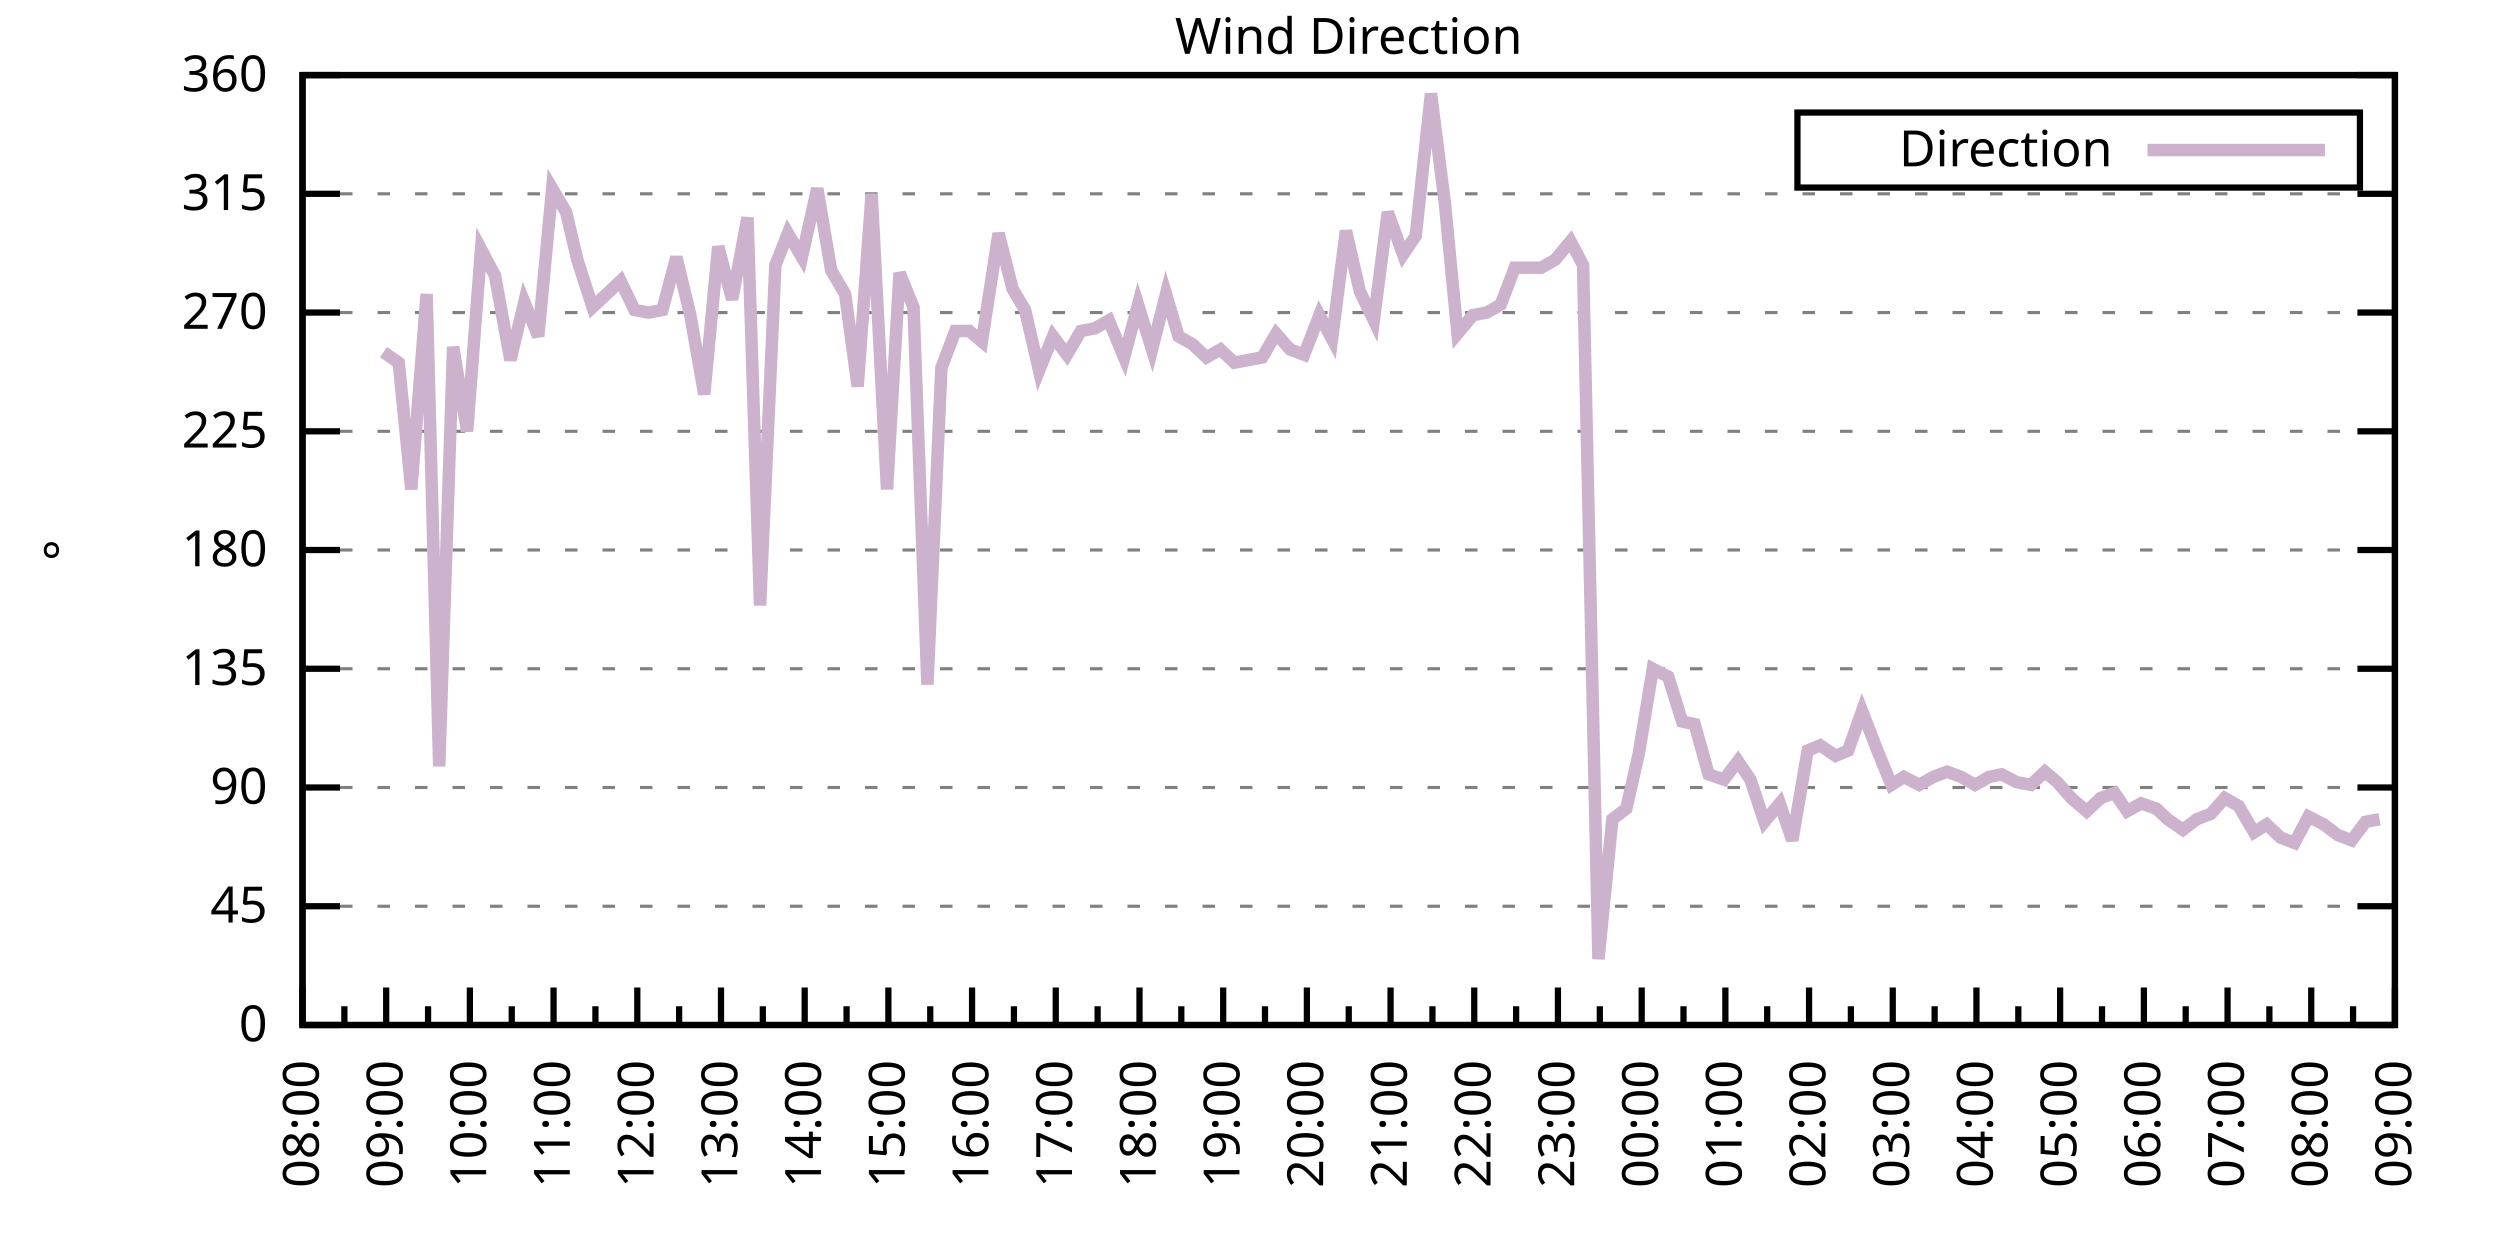
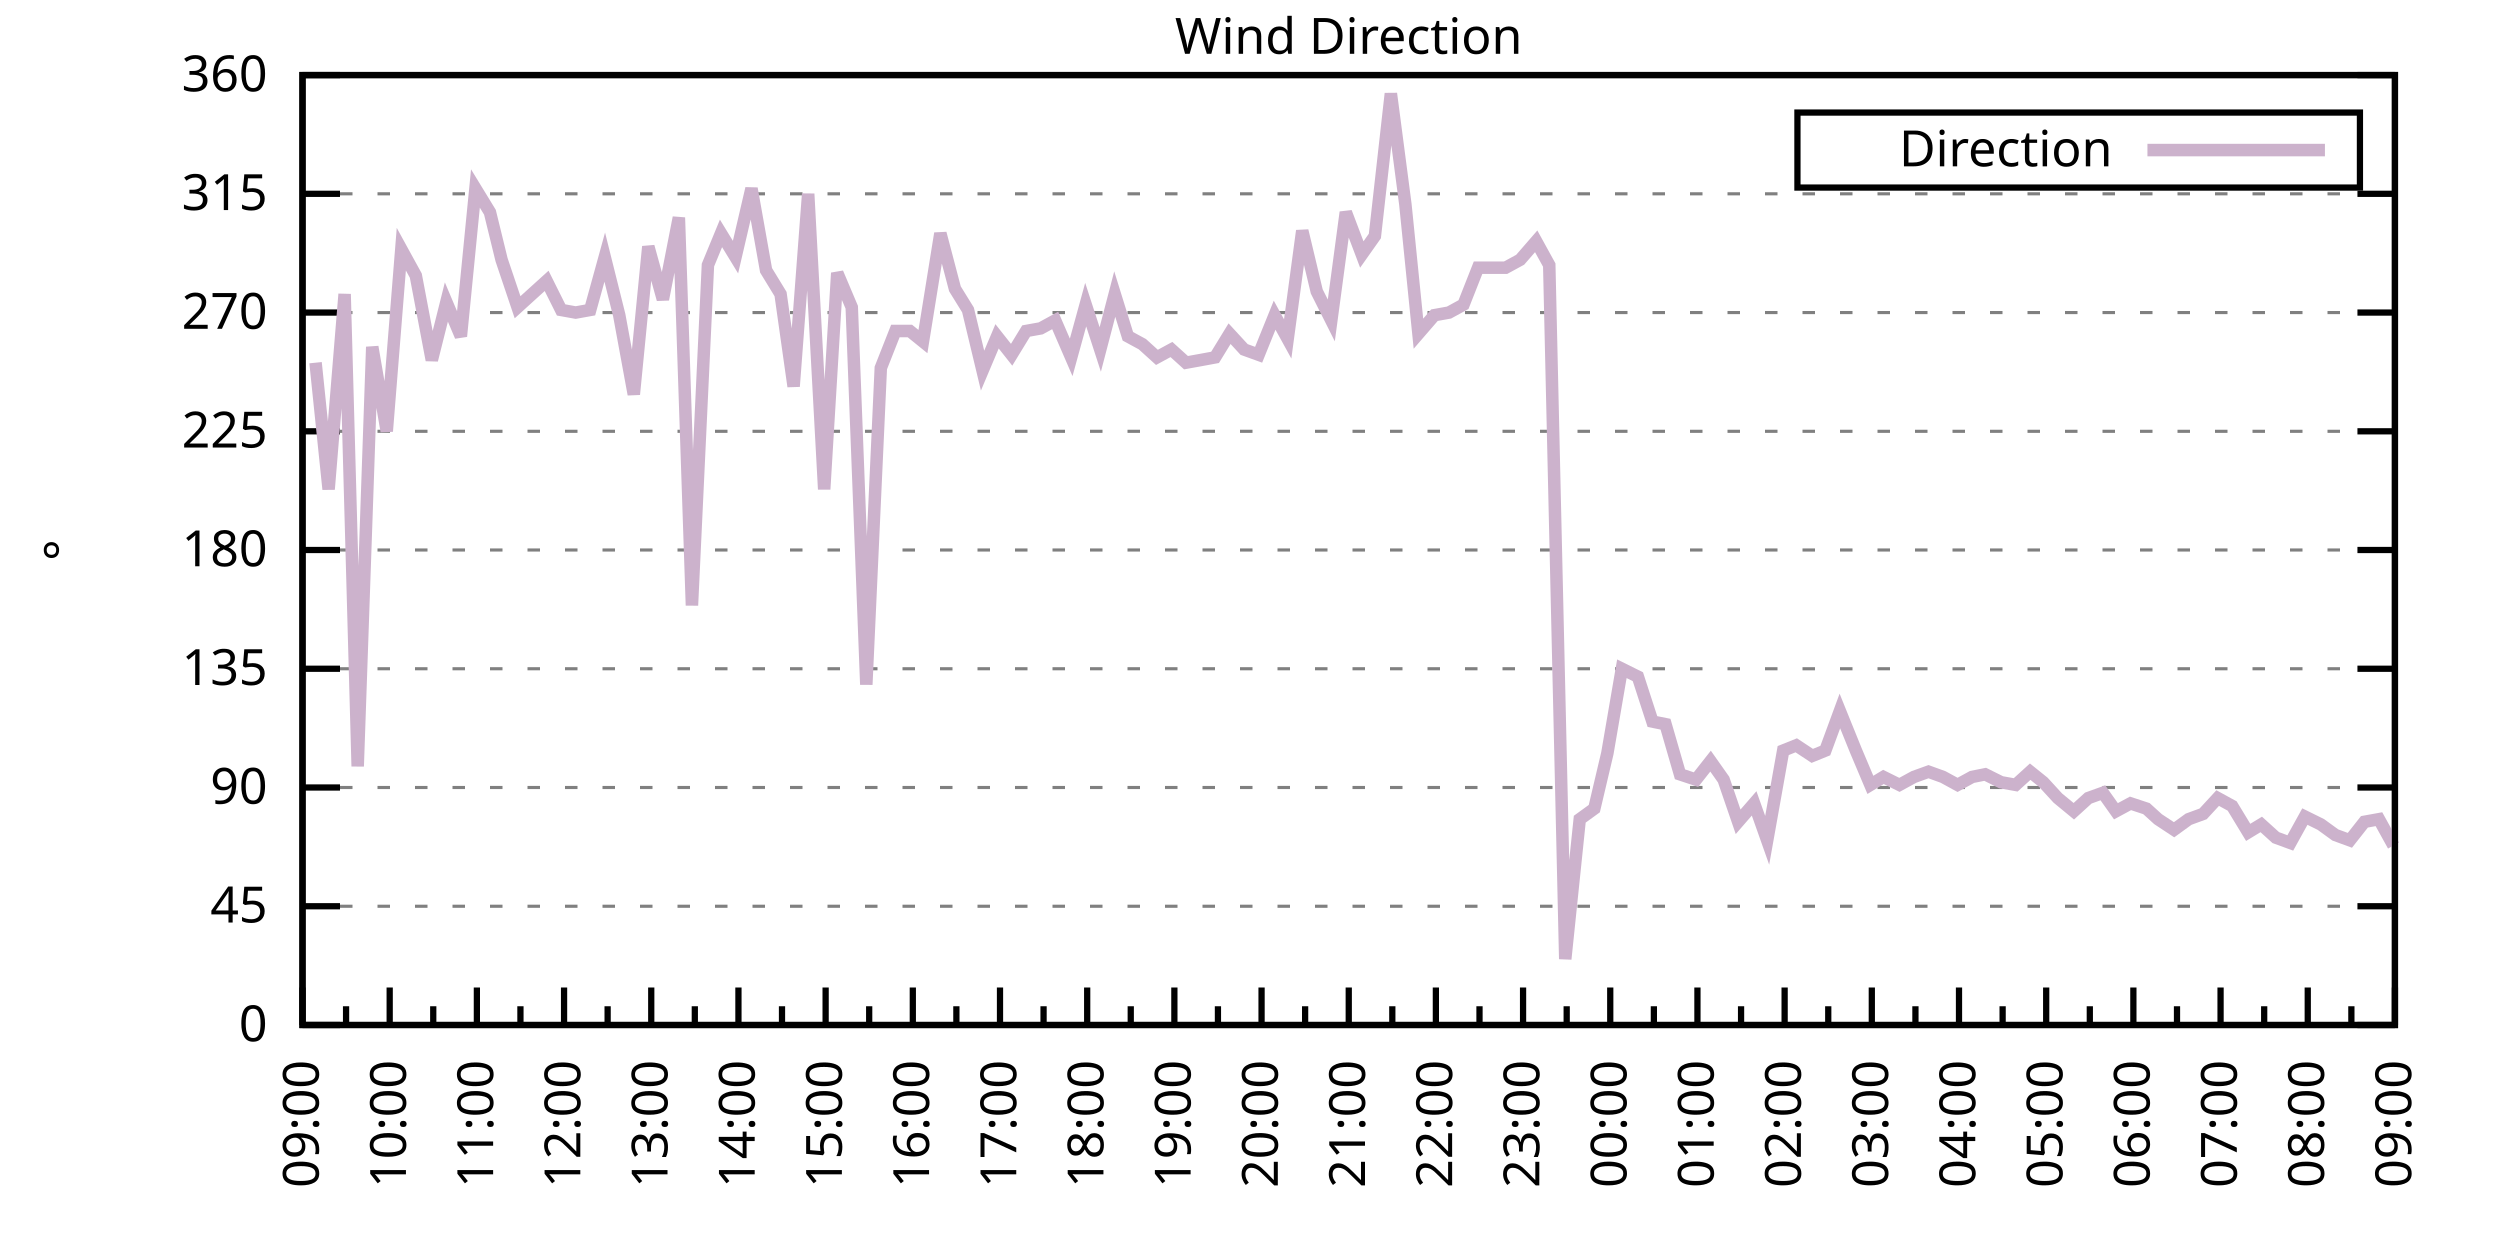
<svg xmlns="http://www.w3.org/2000/svg" xmlns:xlink="http://www.w3.org/1999/xlink" width="400" height="200" viewBox="0 0 400 200">
  <g id="gnuplot_canvas">
    <rect x="0" y="0" width="400" height="200" fill="none" />
    <defs>
      <circle id="gpDot" r="0.5" stroke-width="0.5" stroke="currentColor" />
      <path id="gpPt0" stroke-width="0.333" stroke="currentColor" d="M-1,0 h2 M0,-1 v2" />
      <path id="gpPt1" stroke-width="0.333" stroke="currentColor" d="M-1,-1 L1,1 M1,-1 L-1,1" />
      <path id="gpPt2" stroke-width="0.333" stroke="currentColor" d="M-1,0 L1,0 M0,-1 L0,1 M-1,-1 L1,1 M-1,1 L1,-1" />
      <rect id="gpPt3" stroke-width="0.333" stroke="currentColor" x="-1" y="-1" width="2" height="2" />
      <rect id="gpPt4" stroke-width="0.333" stroke="currentColor" fill="currentColor" x="-1" y="-1" width="2" height="2" />
      <circle id="gpPt5" stroke-width="0.333" stroke="currentColor" cx="0" cy="0" r="1" />
      <use xlink:href="#gpPt5" id="gpPt6" fill="currentColor" stroke="none" />
      <path id="gpPt7" stroke-width="0.333" stroke="currentColor" d="M0,-1.33 L-1.33,0.67 L1.33,0.67 z" />
      <use xlink:href="#gpPt7" id="gpPt8" fill="currentColor" stroke="none" />
      <use xlink:href="#gpPt7" id="gpPt9" stroke="currentColor" transform="rotate(180)" />
      <use xlink:href="#gpPt9" id="gpPt10" fill="currentColor" stroke="none" />
      <use xlink:href="#gpPt3" id="gpPt11" stroke="currentColor" transform="rotate(45)" />
      <use xlink:href="#gpPt11" id="gpPt12" fill="currentColor" stroke="none" />
      <path id="gpPt13" stroke-width="0.333" stroke="currentColor" d="M0,1.330 L1.265,0.411 L0.782,-1.067 L-0.782,-1.076 L-1.265,0.411 z" />
      <use xlink:href="#gpPt13" id="gpPt14" fill="currentColor" stroke="none" />
      <filter id="textbox" filterUnits="objectBoundingBox" x="0" y="0" height="1" width="1">
        <feFlood flood-color="white" flood-opacity="1" result="bgnd" />
        <feComposite in="SourceGraphic" in2="bgnd" operator="atop" />
      </filter>
      <filter id="greybox" filterUnits="objectBoundingBox" x="0" y="0" height="1" width="1">
        <feFlood flood-color="lightgrey" flood-opacity="1" result="grey" />
        <feComposite in="SourceGraphic" in2="grey" operator="atop" />
      </filter>
    </defs>
    <g fill="none" color="white" stroke="currentColor" stroke-width="1.00" stroke-linecap="butt" stroke-linejoin="miter">
</g>
    <g fill="none" color="black" stroke="currentColor" stroke-width="1.00" stroke-linecap="butt" stroke-linejoin="miter">
      <g stroke="none" shape-rendering="crispEdges">
        <polygon fill="rgb(255, 255, 255)" points="48.40,164.00 383.18,164.00 383.18,12.02 48.40,12.02 " />
      </g>
    </g>
    <g fill="none" color="black" stroke="currentColor" stroke-width="1.00" stroke-linecap="butt" stroke-linejoin="miter">
</g>
    <g fill="none" color="black" stroke="black" stroke-width="0.50" stroke-linecap="butt" stroke-linejoin="miter">
</g>
    <g fill="none" color="gray" stroke="currentColor" stroke-width="0.50" stroke-linecap="butt" stroke-linejoin="miter">
      <path stroke="gray" stroke-dasharray="2,4" class="gridline" d="M48.40,164.00 L383.19,164.00  " />
    </g>
    <g fill="none" color="gray" stroke="gray" stroke-width="1.00" stroke-linecap="butt" stroke-linejoin="miter">
</g>
    <g fill="none" color="black" stroke="currentColor" stroke-width="1.00" stroke-linecap="butt" stroke-linejoin="miter">
      <path stroke="black" d="M48.40,164.00 L54.40,164.00 M383.19,164.00 L377.19,164.00  " />
      <g transform="translate(42.80,166.60)" stroke="none" fill="black" font-family="Sans" font-size="8.00" text-anchor="end">
        <text>
          <tspan font-family="Sans"> 0</tspan>
        </text>
      </g>
    </g>
    <g fill="none" color="black" stroke="currentColor" stroke-width="1.00" stroke-linecap="butt" stroke-linejoin="miter">
</g>
    <g fill="none" color="black" stroke="black" stroke-width="0.50" stroke-linecap="butt" stroke-linejoin="miter">
</g>
    <g fill="none" color="gray" stroke="currentColor" stroke-width="0.50" stroke-linecap="butt" stroke-linejoin="miter">
      <path stroke="gray" stroke-dasharray="2,4" class="gridline" d="M48.40,145.00 L383.19,145.00  " />
    </g>
    <g fill="none" color="gray" stroke="gray" stroke-width="1.00" stroke-linecap="butt" stroke-linejoin="miter">
</g>
    <g fill="none" color="black" stroke="currentColor" stroke-width="1.00" stroke-linecap="butt" stroke-linejoin="miter">
      <path stroke="black" d="M48.40,145.00 L54.40,145.00 M383.19,145.00 L377.19,145.00  " />
      <g transform="translate(42.80,147.60)" stroke="none" fill="black" font-family="Sans" font-size="8.00" text-anchor="end">
        <text>
          <tspan font-family="Sans"> 45</tspan>
        </text>
      </g>
    </g>
    <g fill="none" color="black" stroke="currentColor" stroke-width="1.00" stroke-linecap="butt" stroke-linejoin="miter">
</g>
    <g fill="none" color="black" stroke="black" stroke-width="0.50" stroke-linecap="butt" stroke-linejoin="miter">
</g>
    <g fill="none" color="gray" stroke="currentColor" stroke-width="0.50" stroke-linecap="butt" stroke-linejoin="miter">
      <path stroke="gray" stroke-dasharray="2,4" class="gridline" d="M48.40,126.00 L383.19,126.00  " />
    </g>
    <g fill="none" color="gray" stroke="gray" stroke-width="1.00" stroke-linecap="butt" stroke-linejoin="miter">
</g>
    <g fill="none" color="black" stroke="currentColor" stroke-width="1.00" stroke-linecap="butt" stroke-linejoin="miter">
      <path stroke="black" d="M48.40,126.00 L54.40,126.00 M383.19,126.00 L377.19,126.00  " />
      <g transform="translate(42.80,128.60)" stroke="none" fill="black" font-family="Sans" font-size="8.00" text-anchor="end">
        <text>
          <tspan font-family="Sans"> 90</tspan>
        </text>
      </g>
    </g>
    <g fill="none" color="black" stroke="currentColor" stroke-width="1.00" stroke-linecap="butt" stroke-linejoin="miter">
</g>
    <g fill="none" color="black" stroke="black" stroke-width="0.50" stroke-linecap="butt" stroke-linejoin="miter">
</g>
    <g fill="none" color="gray" stroke="currentColor" stroke-width="0.50" stroke-linecap="butt" stroke-linejoin="miter">
      <path stroke="gray" stroke-dasharray="2,4" class="gridline" d="M48.40,107.00 L383.19,107.00  " />
    </g>
    <g fill="none" color="gray" stroke="gray" stroke-width="1.00" stroke-linecap="butt" stroke-linejoin="miter">
</g>
    <g fill="none" color="black" stroke="currentColor" stroke-width="1.00" stroke-linecap="butt" stroke-linejoin="miter">
      <path stroke="black" d="M48.40,107.00 L54.40,107.00 M383.19,107.00 L377.19,107.00  " />
      <g transform="translate(42.80,109.60)" stroke="none" fill="black" font-family="Sans" font-size="8.00" text-anchor="end">
        <text>
          <tspan font-family="Sans"> 135</tspan>
        </text>
      </g>
    </g>
    <g fill="none" color="black" stroke="currentColor" stroke-width="1.00" stroke-linecap="butt" stroke-linejoin="miter">
</g>
    <g fill="none" color="black" stroke="black" stroke-width="0.50" stroke-linecap="butt" stroke-linejoin="miter">
</g>
    <g fill="none" color="gray" stroke="currentColor" stroke-width="0.50" stroke-linecap="butt" stroke-linejoin="miter">
      <path stroke="gray" stroke-dasharray="2,4" class="gridline" d="M48.40,88.00 L383.19,88.00  " />
    </g>
    <g fill="none" color="gray" stroke="gray" stroke-width="1.00" stroke-linecap="butt" stroke-linejoin="miter">
</g>
    <g fill="none" color="black" stroke="currentColor" stroke-width="1.00" stroke-linecap="butt" stroke-linejoin="miter">
      <path stroke="black" d="M48.40,88.00 L54.40,88.00 M383.19,88.00 L377.19,88.00  " />
      <g transform="translate(42.80,90.60)" stroke="none" fill="black" font-family="Sans" font-size="8.00" text-anchor="end">
        <text>
          <tspan font-family="Sans"> 180</tspan>
        </text>
      </g>
    </g>
    <g fill="none" color="black" stroke="currentColor" stroke-width="1.00" stroke-linecap="butt" stroke-linejoin="miter">
</g>
    <g fill="none" color="black" stroke="black" stroke-width="0.50" stroke-linecap="butt" stroke-linejoin="miter">
</g>
    <g fill="none" color="gray" stroke="currentColor" stroke-width="0.50" stroke-linecap="butt" stroke-linejoin="miter">
      <path stroke="gray" stroke-dasharray="2,4" class="gridline" d="M48.40,69.01 L383.19,69.01  " />
    </g>
    <g fill="none" color="gray" stroke="gray" stroke-width="1.00" stroke-linecap="butt" stroke-linejoin="miter">
</g>
    <g fill="none" color="black" stroke="currentColor" stroke-width="1.00" stroke-linecap="butt" stroke-linejoin="miter">
      <path stroke="black" d="M48.40,69.01 L54.40,69.01 M383.19,69.01 L377.19,69.01  " />
      <g transform="translate(42.80,71.61)" stroke="none" fill="black" font-family="Sans" font-size="8.00" text-anchor="end">
        <text>
          <tspan font-family="Sans"> 225</tspan>
        </text>
      </g>
    </g>
    <g fill="none" color="black" stroke="currentColor" stroke-width="1.00" stroke-linecap="butt" stroke-linejoin="miter">
</g>
    <g fill="none" color="black" stroke="black" stroke-width="0.50" stroke-linecap="butt" stroke-linejoin="miter">
</g>
    <g fill="none" color="gray" stroke="currentColor" stroke-width="0.50" stroke-linecap="butt" stroke-linejoin="miter">
      <path stroke="gray" stroke-dasharray="2,4" class="gridline" d="M48.40,50.01 L383.19,50.01  " />
    </g>
    <g fill="none" color="gray" stroke="gray" stroke-width="1.00" stroke-linecap="butt" stroke-linejoin="miter">
</g>
    <g fill="none" color="black" stroke="currentColor" stroke-width="1.00" stroke-linecap="butt" stroke-linejoin="miter">
      <path stroke="black" d="M48.40,50.01 L54.40,50.01 M383.19,50.01 L377.19,50.01  " />
      <g transform="translate(42.80,52.61)" stroke="none" fill="black" font-family="Sans" font-size="8.00" text-anchor="end">
        <text>
          <tspan font-family="Sans"> 270</tspan>
        </text>
      </g>
    </g>
    <g fill="none" color="black" stroke="currentColor" stroke-width="1.00" stroke-linecap="butt" stroke-linejoin="miter">
</g>
    <g fill="none" color="black" stroke="black" stroke-width="0.50" stroke-linecap="butt" stroke-linejoin="miter">
</g>
    <g fill="none" color="gray" stroke="currentColor" stroke-width="0.50" stroke-linecap="butt" stroke-linejoin="miter">
      <path stroke="gray" stroke-dasharray="2,4" class="gridline" d="M48.40,31.01 L383.19,31.01  " />
    </g>
    <g fill="none" color="gray" stroke="gray" stroke-width="1.00" stroke-linecap="butt" stroke-linejoin="miter">
</g>
    <g fill="none" color="black" stroke="currentColor" stroke-width="1.00" stroke-linecap="butt" stroke-linejoin="miter">
      <path stroke="black" d="M48.40,31.01 L54.40,31.01 M383.19,31.01 L377.19,31.01  " />
      <g transform="translate(42.80,33.61)" stroke="none" fill="black" font-family="Sans" font-size="8.00" text-anchor="end">
        <text>
          <tspan font-family="Sans"> 315</tspan>
        </text>
      </g>
    </g>
    <g fill="none" color="black" stroke="currentColor" stroke-width="1.00" stroke-linecap="butt" stroke-linejoin="miter">
</g>
    <g fill="none" color="black" stroke="black" stroke-width="0.50" stroke-linecap="butt" stroke-linejoin="miter">
</g>
    <g fill="none" color="gray" stroke="currentColor" stroke-width="0.50" stroke-linecap="butt" stroke-linejoin="miter">
      <path stroke="gray" stroke-dasharray="2,4" class="gridline" d="M48.40,12.01 L383.19,12.01  " />
    </g>
    <g fill="none" color="gray" stroke="gray" stroke-width="1.00" stroke-linecap="butt" stroke-linejoin="miter">
</g>
    <g fill="none" color="black" stroke="currentColor" stroke-width="1.00" stroke-linecap="butt" stroke-linejoin="miter">
      <path stroke="black" d="M48.40,12.01 L54.40,12.01 M383.19,12.01 L377.19,12.01  " />
      <g transform="translate(42.80,14.61)" stroke="none" fill="black" font-family="Sans" font-size="8.00" text-anchor="end">
        <text>
          <tspan font-family="Sans"> 360</tspan>
        </text>
      </g>
    </g>
    <g fill="none" color="black" stroke="currentColor" stroke-width="1.00" stroke-linecap="butt" stroke-linejoin="miter">
      <path stroke="black" d="M48.40,164.00 L48.40,158.00  " />
      <g transform="translate(51.00,169.60) rotate(270)" stroke="none" fill="black" font-family="Sans" font-size="8.00" text-anchor="end">
        <text>
+           <tspan font-family="Sans">09:00</tspan>
+         </text>
+       </g>
+     </g>
+     <g fill="none" color="black" stroke="currentColor" stroke-width="1.00" stroke-linecap="butt" stroke-linejoin="miter">
+       <path stroke="black" d="M55.37,164.00 L55.37,161.00 M62.35,164.00 L62.35,158.00  " />
+       <g transform="translate(64.95,169.60) rotate(270)" stroke="none" fill="black" font-family="Sans" font-size="8.00" text-anchor="end">
+         <text>
+           <tspan font-family="Sans">10:00</tspan>
+         </text>
+       </g>
+     </g>
+     <g fill="none" color="black" stroke="currentColor" stroke-width="1.00" stroke-linecap="butt" stroke-linejoin="miter">
+       <path stroke="black" d="M69.32,164.00 L69.32,161.00 M76.30,164.00 L76.30,158.00  " />
+       <g transform="translate(78.90,169.60) rotate(270)" stroke="none" fill="black" font-family="Sans" font-size="8.00" text-anchor="end">
+         <text>
+           <tspan font-family="Sans">11:00</tspan>
+         </text>
+       </g>
+     </g>
+     <g fill="none" color="black" stroke="currentColor" stroke-width="1.00" stroke-linecap="butt" stroke-linejoin="miter">
+       <path stroke="black" d="M83.27,164.00 L83.27,161.00 M90.25,164.00 L90.25,158.00  " />
+       <g transform="translate(92.85,169.60) rotate(270)" stroke="none" fill="black" font-family="Sans" font-size="8.00" text-anchor="end">
+         <text>
+           <tspan font-family="Sans">12:00</tspan>
+         </text>
+       </g>
+     </g>
+     <g fill="none" color="black" stroke="currentColor" stroke-width="1.00" stroke-linecap="butt" stroke-linejoin="miter">
+       <path stroke="black" d="M97.22,164.00 L97.22,161.00 M104.20,164.00 L104.20,158.00  " />
+       <g transform="translate(106.80,169.60) rotate(270)" stroke="none" fill="black" font-family="Sans" font-size="8.00" text-anchor="end">
+         <text>
+           <tspan font-family="Sans">13:00</tspan>
+         </text>
+       </g>
+     </g>
+     <g fill="none" color="black" stroke="currentColor" stroke-width="1.00" stroke-linecap="butt" stroke-linejoin="miter">
+       <path stroke="black" d="M111.17,164.00 L111.17,161.00 M118.15,164.00 L118.15,158.00  " />
+       <g transform="translate(120.75,169.60) rotate(270)" stroke="none" fill="black" font-family="Sans" font-size="8.00" text-anchor="end">
+         <text>
+           <tspan font-family="Sans">14:00</tspan>
+         </text>
+       </g>
+     </g>
+     <g fill="none" color="black" stroke="currentColor" stroke-width="1.00" stroke-linecap="butt" stroke-linejoin="miter">
+       <path stroke="black" d="M125.12,164.00 L125.12,161.00 M132.10,164.00 L132.10,158.00  " />
+       <g transform="translate(134.70,169.60) rotate(270)" stroke="none" fill="black" font-family="Sans" font-size="8.00" text-anchor="end">
+         <text>
+           <tspan font-family="Sans">15:00</tspan>
+         </text>
+       </g>
+     </g>
+     <g fill="none" color="black" stroke="currentColor" stroke-width="1.00" stroke-linecap="butt" stroke-linejoin="miter">
+       <path stroke="black" d="M139.07,164.00 L139.07,161.00 M146.05,164.00 L146.05,158.00  " />
+       <g transform="translate(148.65,169.60) rotate(270)" stroke="none" fill="black" font-family="Sans" font-size="8.00" text-anchor="end">
+         <text>
+           <tspan font-family="Sans">16:00</tspan>
+         </text>
+       </g>
+     </g>
+     <g fill="none" color="black" stroke="currentColor" stroke-width="1.00" stroke-linecap="butt" stroke-linejoin="miter">
+       <path stroke="black" d="M153.02,164.00 L153.02,161.00 M160.00,164.00 L160.00,158.00  " />
+       <g transform="translate(162.60,169.60) rotate(270)" stroke="none" fill="black" font-family="Sans" font-size="8.00" text-anchor="end">
+         <text>
+           <tspan font-family="Sans">17:00</tspan>
+         </text>
+       </g>
+     </g>
+     <g fill="none" color="black" stroke="currentColor" stroke-width="1.00" stroke-linecap="butt" stroke-linejoin="miter">
+       <path stroke="black" d="M166.97,164.00 L166.97,161.00 M173.95,164.00 L173.95,158.00  " />
+       <g transform="translate(176.55,169.60) rotate(270)" stroke="none" fill="black" font-family="Sans" font-size="8.00" text-anchor="end">
+         <text>
+           <tspan font-family="Sans">18:00</tspan>
+         </text>
+       </g>
+     </g>
+     <g fill="none" color="black" stroke="currentColor" stroke-width="1.00" stroke-linecap="butt" stroke-linejoin="miter">
+       <path stroke="black" d="M180.92,164.00 L180.92,161.00 M187.90,164.00 L187.90,158.00  " />
+       <g transform="translate(190.50,169.60) rotate(270)" stroke="none" fill="black" font-family="Sans" font-size="8.00" text-anchor="end">
+         <text>
+           <tspan font-family="Sans">19:00</tspan>
+         </text>
+       </g>
+     </g>
+     <g fill="none" color="black" stroke="currentColor" stroke-width="1.00" stroke-linecap="butt" stroke-linejoin="miter">
+       <path stroke="black" d="M194.87,164.00 L194.87,161.00 M201.85,164.00 L201.85,158.00  " />
+       <g transform="translate(204.45,169.60) rotate(270)" stroke="none" fill="black" font-family="Sans" font-size="8.00" text-anchor="end">
+         <text>
+           <tspan font-family="Sans">20:00</tspan>
+         </text>
+       </g>
+     </g>
+     <g fill="none" color="black" stroke="currentColor" stroke-width="1.00" stroke-linecap="butt" stroke-linejoin="miter">
+       <path stroke="black" d="M208.82,164.00 L208.82,161.00 M215.80,164.00 L215.80,158.00  " />
+       <g transform="translate(218.40,169.60) rotate(270)" stroke="none" fill="black" font-family="Sans" font-size="8.00" text-anchor="end">
+         <text>
+           <tspan font-family="Sans">21:00</tspan>
+         </text>
+       </g>
+     </g>
+     <g fill="none" color="black" stroke="currentColor" stroke-width="1.00" stroke-linecap="butt" stroke-linejoin="miter">
+       <path stroke="black" d="M222.77,164.00 L222.77,161.00 M229.74,164.00 L229.74,158.00  " />
+       <g transform="translate(232.34,169.60) rotate(270)" stroke="none" fill="black" font-family="Sans" font-size="8.00" text-anchor="end">
+         <text>
+           <tspan font-family="Sans">22:00</tspan>
+         </text>
+       </g>
+     </g>
+     <g fill="none" color="black" stroke="currentColor" stroke-width="1.00" stroke-linecap="butt" stroke-linejoin="miter">
+       <path stroke="black" d="M236.72,164.00 L236.72,161.00 M243.69,164.00 L243.69,158.00  " />
+       <g transform="translate(246.29,169.60) rotate(270)" stroke="none" fill="black" font-family="Sans" font-size="8.00" text-anchor="end">
+         <text>
+           <tspan font-family="Sans">23:00</tspan>
+         </text>
+       </g>
+     </g>
+     <g fill="none" color="black" stroke="currentColor" stroke-width="1.00" stroke-linecap="butt" stroke-linejoin="miter">
+       <path stroke="black" d="M250.67,164.00 L250.67,161.00 M257.64,164.00 L257.64,158.00  " />
+       <g transform="translate(260.24,169.60) rotate(270)" stroke="none" fill="black" font-family="Sans" font-size="8.00" text-anchor="end">
+         <text>
+           <tspan font-family="Sans">00:00</tspan>
+         </text>
+       </g>
+     </g>
+     <g fill="none" color="black" stroke="currentColor" stroke-width="1.00" stroke-linecap="butt" stroke-linejoin="miter">
+       <path stroke="black" d="M264.62,164.00 L264.62,161.00 M271.59,164.00 L271.59,158.00  " />
+       <g transform="translate(274.19,169.60) rotate(270)" stroke="none" fill="black" font-family="Sans" font-size="8.00" text-anchor="end">
+         <text>
+           <tspan font-family="Sans">01:00</tspan>
+         </text>
+       </g>
+     </g>
+     <g fill="none" color="black" stroke="currentColor" stroke-width="1.00" stroke-linecap="butt" stroke-linejoin="miter">
+       <path stroke="black" d="M278.57,164.00 L278.57,161.00 M285.54,164.00 L285.54,158.00  " />
+       <g transform="translate(288.14,169.60) rotate(270)" stroke="none" fill="black" font-family="Sans" font-size="8.00" text-anchor="end">
+         <text>
+           <tspan font-family="Sans">02:00</tspan>
+         </text>
+       </g>
+     </g>
+     <g fill="none" color="black" stroke="currentColor" stroke-width="1.00" stroke-linecap="butt" stroke-linejoin="miter">
+       <path stroke="black" d="M292.52,164.00 L292.52,161.00 M299.49,164.00 L299.49,158.00  " />
+       <g transform="translate(302.09,169.60) rotate(270)" stroke="none" fill="black" font-family="Sans" font-size="8.00" text-anchor="end">
+         <text>
+           <tspan font-family="Sans">03:00</tspan>
+         </text>
+       </g>
+     </g>
+     <g fill="none" color="black" stroke="currentColor" stroke-width="1.00" stroke-linecap="butt" stroke-linejoin="miter">
+       <path stroke="black" d="M306.47,164.00 L306.47,161.00 M313.44,164.00 L313.44,158.00  " />
+       <g transform="translate(316.04,169.60) rotate(270)" stroke="none" fill="black" font-family="Sans" font-size="8.00" text-anchor="end">
+         <text>
+           <tspan font-family="Sans">04:00</tspan>
+         </text>
+       </g>
+     </g>
+     <g fill="none" color="black" stroke="currentColor" stroke-width="1.00" stroke-linecap="butt" stroke-linejoin="miter">
+       <path stroke="black" d="M320.42,164.00 L320.42,161.00 M327.39,164.00 L327.39,158.00  " />
+       <g transform="translate(329.99,169.60) rotate(270)" stroke="none" fill="black" font-family="Sans" font-size="8.00" text-anchor="end">
+         <text>
+           <tspan font-family="Sans">05:00</tspan>
+         </text>
+       </g>
+     </g>
+     <g fill="none" color="black" stroke="currentColor" stroke-width="1.00" stroke-linecap="butt" stroke-linejoin="miter">
+       <path stroke="black" d="M334.37,164.00 L334.37,161.00 M341.34,164.00 L341.34,158.00  " />
+       <g transform="translate(343.94,169.60) rotate(270)" stroke="none" fill="black" font-family="Sans" font-size="8.00" text-anchor="end">
+         <text>
+           <tspan font-family="Sans">06:00</tspan>
+         </text>
+       </g>
+     </g>
+     <g fill="none" color="black" stroke="currentColor" stroke-width="1.00" stroke-linecap="butt" stroke-linejoin="miter">
+       <path stroke="black" d="M348.32,164.00 L348.32,161.00 M355.29,164.00 L355.29,158.00  " />
+       <g transform="translate(357.89,169.60) rotate(270)" stroke="none" fill="black" font-family="Sans" font-size="8.00" text-anchor="end">
+         <text>
+           <tspan font-family="Sans">07:00</tspan>
+         </text>
+       </g>
+     </g>
+     <g fill="none" color="black" stroke="currentColor" stroke-width="1.00" stroke-linecap="butt" stroke-linejoin="miter">
+       <path stroke="black" d="M362.27,164.00 L362.27,161.00 M369.24,164.00 L369.24,158.00  " />
+       <g transform="translate(371.84,169.60) rotate(270)" stroke="none" fill="black" font-family="Sans" font-size="8.00" text-anchor="end">
+         <text>
          <tspan font-family="Sans">08:00</tspan>
        </text>
      </g>
    </g>
    <g fill="none" color="black" stroke="currentColor" stroke-width="1.00" stroke-linecap="butt" stroke-linejoin="miter">
-       <path stroke="black" d="M55.10,164.00 L55.10,161.00 M61.79,164.00 L61.79,158.00  " />
-       <g transform="translate(64.39,169.60) rotate(270)" stroke="none" fill="black" font-family="Sans" font-size="8.00" text-anchor="end">
-         <text>
-           <tspan font-family="Sans">09:00</tspan>
-         </text>
-       </g>
-     </g>
-     <g fill="none" color="black" stroke="currentColor" stroke-width="1.00" stroke-linecap="butt" stroke-linejoin="miter">
-       <path stroke="black" d="M68.49,164.00 L68.49,161.00 M75.18,164.00 L75.18,158.00  " />
-       <g transform="translate(77.78,169.60) rotate(270)" stroke="none" fill="black" font-family="Sans" font-size="8.00" text-anchor="end">
-         <text>
-           <tspan font-family="Sans">10:00</tspan>
-         </text>
-       </g>
-     </g>
-     <g fill="none" color="black" stroke="currentColor" stroke-width="1.00" stroke-linecap="butt" stroke-linejoin="miter">
-       <path stroke="black" d="M81.88,164.00 L81.88,161.00 M88.57,164.00 L88.57,158.00  " />
-       <g transform="translate(91.17,169.60) rotate(270)" stroke="none" fill="black" font-family="Sans" font-size="8.00" text-anchor="end">
-         <text>
-           <tspan font-family="Sans">11:00</tspan>
-         </text>
-       </g>
-     </g>
-     <g fill="none" color="black" stroke="currentColor" stroke-width="1.00" stroke-linecap="butt" stroke-linejoin="miter">
-       <path stroke="black" d="M95.27,164.00 L95.27,161.00 M101.97,164.00 L101.97,158.00  " />
-       <g transform="translate(104.57,169.60) rotate(270)" stroke="none" fill="black" font-family="Sans" font-size="8.00" text-anchor="end">
-         <text>
-           <tspan font-family="Sans">12:00</tspan>
-         </text>
-       </g>
-     </g>
-     <g fill="none" color="black" stroke="currentColor" stroke-width="1.00" stroke-linecap="butt" stroke-linejoin="miter">
-       <path stroke="black" d="M108.66,164.00 L108.66,161.00 M115.36,164.00 L115.36,158.00  " />
-       <g transform="translate(117.96,169.60) rotate(270)" stroke="none" fill="black" font-family="Sans" font-size="8.00" text-anchor="end">
-         <text>
-           <tspan font-family="Sans">13:00</tspan>
-         </text>
-       </g>
-     </g>
-     <g fill="none" color="black" stroke="currentColor" stroke-width="1.00" stroke-linecap="butt" stroke-linejoin="miter">
-       <path stroke="black" d="M122.05,164.00 L122.05,161.00 M128.75,164.00 L128.75,158.00  " />
-       <g transform="translate(131.35,169.60) rotate(270)" stroke="none" fill="black" font-family="Sans" font-size="8.00" text-anchor="end">
-         <text>
-           <tspan font-family="Sans">14:00</tspan>
-         </text>
-       </g>
-     </g>
-     <g fill="none" color="black" stroke="currentColor" stroke-width="1.00" stroke-linecap="butt" stroke-linejoin="miter">
-       <path stroke="black" d="M135.45,164.00 L135.45,161.00 M142.14,164.00 L142.14,158.00  " />
-       <g transform="translate(144.74,169.60) rotate(270)" stroke="none" fill="black" font-family="Sans" font-size="8.00" text-anchor="end">
-         <text>
-           <tspan font-family="Sans">15:00</tspan>
-         </text>
-       </g>
-     </g>
-     <g fill="none" color="black" stroke="currentColor" stroke-width="1.00" stroke-linecap="butt" stroke-linejoin="miter">
-       <path stroke="black" d="M148.84,164.00 L148.84,161.00 M155.53,164.00 L155.53,158.00  " />
-       <g transform="translate(158.13,169.60) rotate(270)" stroke="none" fill="black" font-family="Sans" font-size="8.00" text-anchor="end">
-         <text>
-           <tspan font-family="Sans">16:00</tspan>
-         </text>
-       </g>
-     </g>
-     <g fill="none" color="black" stroke="currentColor" stroke-width="1.00" stroke-linecap="butt" stroke-linejoin="miter">
-       <path stroke="black" d="M162.23,164.00 L162.23,161.00 M168.92,164.00 L168.92,158.00  " />
-       <g transform="translate(171.52,169.60) rotate(270)" stroke="none" fill="black" font-family="Sans" font-size="8.00" text-anchor="end">
-         <text>
-           <tspan font-family="Sans">17:00</tspan>
-         </text>
-       </g>
-     </g>
-     <g fill="none" color="black" stroke="currentColor" stroke-width="1.00" stroke-linecap="butt" stroke-linejoin="miter">
-       <path stroke="black" d="M175.62,164.00 L175.62,161.00 M182.32,164.00 L182.32,158.00  " />
-       <g transform="translate(184.92,169.60) rotate(270)" stroke="none" fill="black" font-family="Sans" font-size="8.00" text-anchor="end">
-         <text>
-           <tspan font-family="Sans">18:00</tspan>
-         </text>
-       </g>
-     </g>
-     <g fill="none" color="black" stroke="currentColor" stroke-width="1.00" stroke-linecap="butt" stroke-linejoin="miter">
-       <path stroke="black" d="M189.01,164.00 L189.01,161.00 M195.71,164.00 L195.71,158.00  " />
-       <g transform="translate(198.31,169.60) rotate(270)" stroke="none" fill="black" font-family="Sans" font-size="8.00" text-anchor="end">
-         <text>
-           <tspan font-family="Sans">19:00</tspan>
-         </text>
-       </g>
-     </g>
-     <g fill="none" color="black" stroke="currentColor" stroke-width="1.00" stroke-linecap="butt" stroke-linejoin="miter">
-       <path stroke="black" d="M202.40,164.00 L202.40,161.00 M209.10,164.00 L209.10,158.00  " />
-       <g transform="translate(211.70,169.60) rotate(270)" stroke="none" fill="black" font-family="Sans" font-size="8.00" text-anchor="end">
-         <text>
-           <tspan font-family="Sans">20:00</tspan>
-         </text>
-       </g>
-     </g>
-     <g fill="none" color="black" stroke="currentColor" stroke-width="1.00" stroke-linecap="butt" stroke-linejoin="miter">
-       <path stroke="black" d="M215.80,164.00 L215.80,161.00 M222.49,164.00 L222.49,158.00  " />
-       <g transform="translate(225.09,169.60) rotate(270)" stroke="none" fill="black" font-family="Sans" font-size="8.00" text-anchor="end">
-         <text>
-           <tspan font-family="Sans">21:00</tspan>
-         </text>
-       </g>
-     </g>
-     <g fill="none" color="black" stroke="currentColor" stroke-width="1.00" stroke-linecap="butt" stroke-linejoin="miter">
-       <path stroke="black" d="M229.19,164.00 L229.19,161.00 M235.88,164.00 L235.88,158.00  " />
-       <g transform="translate(238.48,169.60) rotate(270)" stroke="none" fill="black" font-family="Sans" font-size="8.00" text-anchor="end">
-         <text>
-           <tspan font-family="Sans">22:00</tspan>
-         </text>
-       </g>
-     </g>
-     <g fill="none" color="black" stroke="currentColor" stroke-width="1.00" stroke-linecap="butt" stroke-linejoin="miter">
-       <path stroke="black" d="M242.58,164.00 L242.58,161.00 M249.27,164.00 L249.27,158.00  " />
-       <g transform="translate(251.87,169.60) rotate(270)" stroke="none" fill="black" font-family="Sans" font-size="8.00" text-anchor="end">
-         <text>
-           <tspan font-family="Sans">23:00</tspan>
-         </text>
-       </g>
-     </g>
-     <g fill="none" color="black" stroke="currentColor" stroke-width="1.00" stroke-linecap="butt" stroke-linejoin="miter">
-       <path stroke="black" d="M255.97,164.00 L255.97,161.00 M262.67,164.00 L262.67,158.00  " />
-       <g transform="translate(265.27,169.60) rotate(270)" stroke="none" fill="black" font-family="Sans" font-size="8.00" text-anchor="end">
-         <text>
-           <tspan font-family="Sans">00:00</tspan>
-         </text>
-       </g>
-     </g>
-     <g fill="none" color="black" stroke="currentColor" stroke-width="1.00" stroke-linecap="butt" stroke-linejoin="miter">
-       <path stroke="black" d="M269.36,164.00 L269.36,161.00 M276.06,164.00 L276.06,158.00  " />
-       <g transform="translate(278.66,169.60) rotate(270)" stroke="none" fill="black" font-family="Sans" font-size="8.00" text-anchor="end">
-         <text>
-           <tspan font-family="Sans">01:00</tspan>
-         </text>
-       </g>
-     </g>
-     <g fill="none" color="black" stroke="currentColor" stroke-width="1.00" stroke-linecap="butt" stroke-linejoin="miter">
-       <path stroke="black" d="M282.75,164.00 L282.75,161.00 M289.45,164.00 L289.45,158.00  " />
-       <g transform="translate(292.05,169.60) rotate(270)" stroke="none" fill="black" font-family="Sans" font-size="8.00" text-anchor="end">
-         <text>
-           <tspan font-family="Sans">02:00</tspan>
-         </text>
-       </g>
-     </g>
-     <g fill="none" color="black" stroke="currentColor" stroke-width="1.00" stroke-linecap="butt" stroke-linejoin="miter">
-       <path stroke="black" d="M296.14,164.00 L296.14,161.00 M302.84,164.00 L302.84,158.00  " />
-       <g transform="translate(305.44,169.60) rotate(270)" stroke="none" fill="black" font-family="Sans" font-size="8.00" text-anchor="end">
-         <text>
-           <tspan font-family="Sans">03:00</tspan>
-         </text>
-       </g>
-     </g>
-     <g fill="none" color="black" stroke="currentColor" stroke-width="1.00" stroke-linecap="butt" stroke-linejoin="miter">
-       <path stroke="black" d="M309.54,164.00 L309.54,161.00 M316.23,164.00 L316.23,158.00  " />
-       <g transform="translate(318.83,169.60) rotate(270)" stroke="none" fill="black" font-family="Sans" font-size="8.00" text-anchor="end">
-         <text>
-           <tspan font-family="Sans">04:00</tspan>
-         </text>
-       </g>
-     </g>
-     <g fill="none" color="black" stroke="currentColor" stroke-width="1.00" stroke-linecap="butt" stroke-linejoin="miter">
-       <path stroke="black" d="M322.93,164.00 L322.93,161.00 M329.62,164.00 L329.62,158.00  " />
-       <g transform="translate(332.22,169.60) rotate(270)" stroke="none" fill="black" font-family="Sans" font-size="8.00" text-anchor="end">
-         <text>
-           <tspan font-family="Sans">05:00</tspan>
-         </text>
-       </g>
-     </g>
-     <g fill="none" color="black" stroke="currentColor" stroke-width="1.00" stroke-linecap="butt" stroke-linejoin="miter">
-       <path stroke="black" d="M336.32,164.00 L336.32,161.00 M343.02,164.00 L343.02,158.00  " />
-       <g transform="translate(345.62,169.60) rotate(270)" stroke="none" fill="black" font-family="Sans" font-size="8.00" text-anchor="end">
-         <text>
-           <tspan font-family="Sans">06:00</tspan>
-         </text>
-       </g>
-     </g>
-     <g fill="none" color="black" stroke="currentColor" stroke-width="1.00" stroke-linecap="butt" stroke-linejoin="miter">
-       <path stroke="black" d="M349.71,164.00 L349.71,161.00 M356.41,164.00 L356.41,158.00  " />
-       <g transform="translate(359.01,169.60) rotate(270)" stroke="none" fill="black" font-family="Sans" font-size="8.00" text-anchor="end">
-         <text>
-           <tspan font-family="Sans">07:00</tspan>
-         </text>
-       </g>
-     </g>
-     <g fill="none" color="black" stroke="currentColor" stroke-width="1.00" stroke-linecap="butt" stroke-linejoin="miter">
-       <path stroke="black" d="M363.10,164.00 L363.10,161.00 M369.80,164.00 L369.80,158.00  " />
-       <g transform="translate(372.40,169.60) rotate(270)" stroke="none" fill="black" font-family="Sans" font-size="8.00" text-anchor="end">
-         <text>
-           <tspan font-family="Sans">08:00</tspan>
-         </text>
-       </g>
-     </g>
-     <g fill="none" color="black" stroke="currentColor" stroke-width="1.00" stroke-linecap="butt" stroke-linejoin="miter">
-       <path stroke="black" d="M376.49,164.00 L376.49,161.00 M383.19,164.00 L383.19,158.00  " />
+       <path stroke="black" d="M376.22,164.00 L376.22,161.00 M383.19,164.00 L383.19,158.00  " />
      <g transform="translate(385.79,169.60) rotate(270)" stroke="none" fill="black" font-family="Sans" font-size="8.00" text-anchor="end">
        <text>
          <tspan font-family="Sans">09:00</tspan>
        </text>
      </g>
    </g>
    <g fill="none" color="black" stroke="currentColor" stroke-width="1.00" stroke-linecap="butt" stroke-linejoin="miter">
</g>
    <g fill="none" color="black" stroke="currentColor" stroke-width="1.00" stroke-linecap="butt" stroke-linejoin="miter">
      <path stroke="black" d="M48.40,12.01 L48.40,164.00 L383.19,164.00 L383.19,12.01 L48.40,12.01 Z  " />
    </g>
    <g fill="none" color="black" stroke="currentColor" stroke-width="1.00" stroke-linecap="butt" stroke-linejoin="miter">
      <g transform="translate(12.80,88.01) rotate(270)" stroke="none" fill="black" font-family="Sans" font-size="8.00" text-anchor="middle">
        <text>
          <tspan font-family="Sans">°</tspan>
        </text>
      </g>
    </g>
    <g fill="none" color="black" stroke="currentColor" stroke-width="1.00" stroke-linecap="butt" stroke-linejoin="miter">
</g>
    <g fill="none" color="black" stroke="currentColor" stroke-width="1.00" stroke-linecap="butt" stroke-linejoin="miter">
      <path stroke="black" d="M287.59,30.01 L287.59,18.01 L377.59,18.01 L377.59,30.01 L287.59,30.01 Z  " />
    </g>
    <g id="Wind_direction_plot_1">
      <g fill="none" color="white" stroke="black" stroke-width="2.00" stroke-linecap="butt" stroke-linejoin="miter">
</g>
      <g fill="none" color="black" stroke="currentColor" stroke-width="2.00" stroke-linecap="butt" stroke-linejoin="miter">
        <g transform="translate(337.99,26.61)" stroke="none" fill="black" font-family="Sans" font-size="8.00" text-anchor="end">
          <text>
            <tspan font-family="Sans">Direction</tspan>
          </text>
        </g>
      </g>
      <g fill="none" color="black" stroke="currentColor" stroke-width="2.00" stroke-linecap="butt" stroke-linejoin="miter">
-         <path stroke="rgb(204, 178, 204)" d="M343.59,24.01 L371.99,24.01 M61.35,56.34 L63.80,58.03 L65.81,78.29 L68.26,47.05 L70.27,122.62 L72.50,55.50   L74.74,69.01 L76.97,39.87 L79.20,44.10 L81.66,57.61 L83.89,48.32 L86.12,53.81 L88.35,30.16 L90.58,33.96   L92.37,41.56 L94.82,49.16 L97.06,47.05 L99.29,44.94 L101.52,49.59 L103.75,50.01 L105.98,49.59 L108.22,41.14   L110.45,50.43 L112.68,63.10 L114.91,39.45 L117.14,47.90 L119.60,34.81 L121.61,96.87 L124.06,42.41 L126.07,37.34   L128.30,41.14 L130.76,30.16 L132.99,43.25 L135.22,47.05 L137.23,61.83 L139.46,31.01 L141.92,78.29 L143.93,43.67   L146.16,49.16 L148.39,109.54 L150.62,58.87 L152.85,52.96 L155.09,52.96 L157.10,54.65 L159.77,37.34 L162.01,46.21   L164.01,49.59 L166.25,59.30 L168.48,53.81 L170.71,56.76 L172.94,52.96 L175.17,52.54 L177.41,51.27 L179.86,57.18   L182.09,48.74 L184.32,55.92 L186.56,47.05 L188.57,53.81 L190.80,55.07 L193.03,57.18 L195.26,55.92 L197.49,58.03   L199.73,57.61 L201.96,57.18 L204.19,53.39 L206.42,55.92 L208.65,56.76 L211.11,50.43 L213.12,54.23 L215.35,36.92   L217.58,46.63 L219.81,51.27 L222.04,33.96 L224.50,40.72 L226.51,37.76 L228.96,14.97 L231.20,32.70 L233.20,53.39   L235.66,50.43 L237.89,50.01 L240.12,48.74 L242.36,42.83 L244.36,42.83 L246.60,42.83 L248.83,41.56 L251.28,38.61   L253.29,42.41 L255.75,153.45 L257.98,131.07 L260.21,129.38 L262.22,120.51 L264.45,107.00 L266.91,108.27 L269.14,115.45   L271.15,115.87 L273.38,123.89 L275.83,124.74 L278.07,121.78 L280.07,124.74 L282.31,131.49 L284.76,128.54 L286.77,134.45   L289.23,120.09 L291.23,119.25 L293.69,120.94 L295.70,120.09 L297.93,113.76 L300.39,120.09 L302.62,125.58 L304.63,124.31   L307.08,125.58 L309.31,124.31 L311.54,123.47 L313.78,124.31 L316.01,125.58 L318.24,124.31 L320.25,123.89 L322.70,125.16   L324.94,125.58 L327.17,123.47 L329.18,125.16 L331.41,127.69 L333.86,129.80 L336.10,127.69 L338.33,126.85 L340.34,129.80   L342.57,128.54 L345.02,129.38 L346.81,131.07 L349.26,132.76 L351.50,131.07 L353.73,130.22 L355.96,127.69 L358.19,128.96   L360.65,133.18 L362.66,131.91 L364.89,134.02 L367.12,134.87 L369.35,130.65 L371.81,131.91 L374.04,133.60 L376.27,134.45   L378.50,131.49 L380.73,131.07  " />
+         <path stroke="rgb(204, 178, 204)" d="M343.59,24.01 L371.99,24.01 M50.49,58.03 L52.58,78.29 L55.14,47.05 L57.23,122.62 L59.56,55.50 L61.88,69.01   L64.21,39.87 L66.53,44.10 L69.09,57.61 L71.42,48.32 L73.74,53.81 L76.07,30.16 L78.39,33.96 L80.25,41.56   L82.81,49.16 L85.13,47.05 L87.46,44.94 L89.78,49.59 L92.11,50.01 L94.43,49.59 L96.76,41.14 L99.08,50.43   L101.41,63.10 L103.73,39.45 L106.06,47.90 L108.62,34.81 L110.71,96.87 L113.27,42.41 L115.36,37.34 L117.68,41.14   L120.24,30.16 L122.57,43.25 L124.89,47.05 L126.98,61.83 L129.31,31.01 L131.87,78.29 L133.96,43.67 L136.28,49.16   L138.61,109.54 L140.93,58.87 L143.26,52.96 L145.58,52.96 L147.67,54.65 L150.46,37.34 L152.79,46.21 L154.88,49.59   L157.21,59.30 L159.53,53.81 L161.86,56.76 L164.18,52.96 L166.51,52.54 L168.83,51.27 L171.39,57.18 L173.71,48.74   L176.04,55.92 L178.36,47.05 L180.46,53.81 L182.78,55.07 L185.11,57.18 L187.43,55.92 L189.76,58.03 L192.08,57.61   L194.41,57.18 L196.73,53.39 L199.06,55.92 L201.38,56.76 L203.94,50.43 L206.03,54.23 L208.36,36.92 L210.68,46.63   L213.01,51.27 L215.33,33.96 L217.89,40.72 L219.98,37.76 L222.54,14.97 L224.86,32.70 L226.95,53.39 L229.51,50.43   L231.84,50.01 L234.16,48.74 L236.49,42.83 L238.58,42.83 L240.90,42.83 L243.23,41.56 L245.79,38.61 L247.88,42.41   L250.44,153.45 L252.76,131.07 L255.09,129.38 L257.18,120.51 L259.50,107.00 L262.06,108.27 L264.39,115.45 L266.48,115.87   L268.80,123.89 L271.36,124.74 L273.69,121.78 L275.78,124.74 L278.10,131.49 L280.66,128.54 L282.75,134.45 L285.31,120.09   L287.40,119.25 L289.96,120.94 L292.05,120.09 L294.38,113.76 L296.94,120.09 L299.26,125.58 L301.35,124.31 L303.91,125.58   L306.23,124.31 L308.56,123.47 L310.88,124.31 L313.21,125.58 L315.53,124.31 L317.63,123.89 L320.18,125.16 L322.51,125.58   L324.83,123.47 L326.93,125.16 L329.25,127.69 L331.81,129.80 L334.13,127.69 L336.46,126.85 L338.55,129.80 L340.88,128.54   L343.43,129.38 L345.29,131.07 L347.85,132.76 L350.18,131.07 L352.50,130.22 L354.83,127.69 L357.15,128.96 L359.71,133.18   L361.80,131.91 L364.13,134.02 L366.45,134.87 L368.78,130.65 L371.33,131.91 L373.66,133.60 L375.98,134.45 L378.31,131.49   L380.63,131.07 L382.96,135.29  " />
      </g>
    </g>
    <g fill="none" color="black" stroke="currentColor" stroke-width="2.00" stroke-linecap="butt" stroke-linejoin="miter">
</g>
    <g fill="none" color="black" stroke="black" stroke-width="1.00" stroke-linecap="butt" stroke-linejoin="miter">
</g>
    <g fill="none" color="black" stroke="currentColor" stroke-width="1.00" stroke-linecap="butt" stroke-linejoin="miter">
      <path stroke="black" d="M48.40,12.01 L48.40,164.00 L383.19,164.00 L383.19,12.01 L48.40,12.01 Z  " />
    </g>
    <g fill="none" color="black" stroke="currentColor" stroke-width="1.00" stroke-linecap="butt" stroke-linejoin="miter">
      <g transform="translate(215.79,8.61)" stroke="none" fill="black" font-family="Sans" font-size="8.00" text-anchor="middle">
        <text>
          <tspan font-family="Sans">Wind Direction</tspan>
        </text>
      </g>
    </g>
    <g fill="none" color="black" stroke="currentColor" stroke-width="1.00" stroke-linecap="butt" stroke-linejoin="miter">
</g>
  </g>
</svg>
